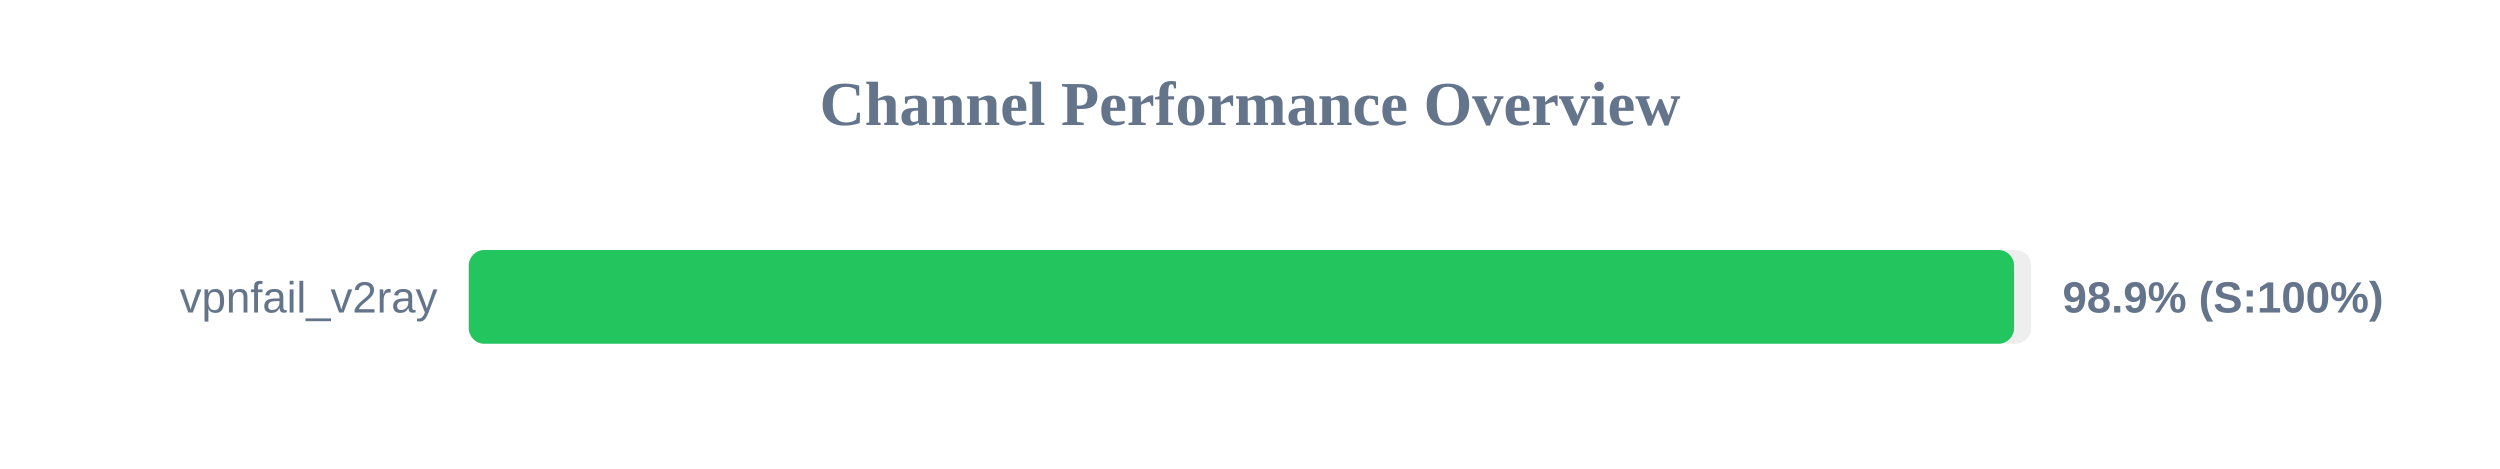
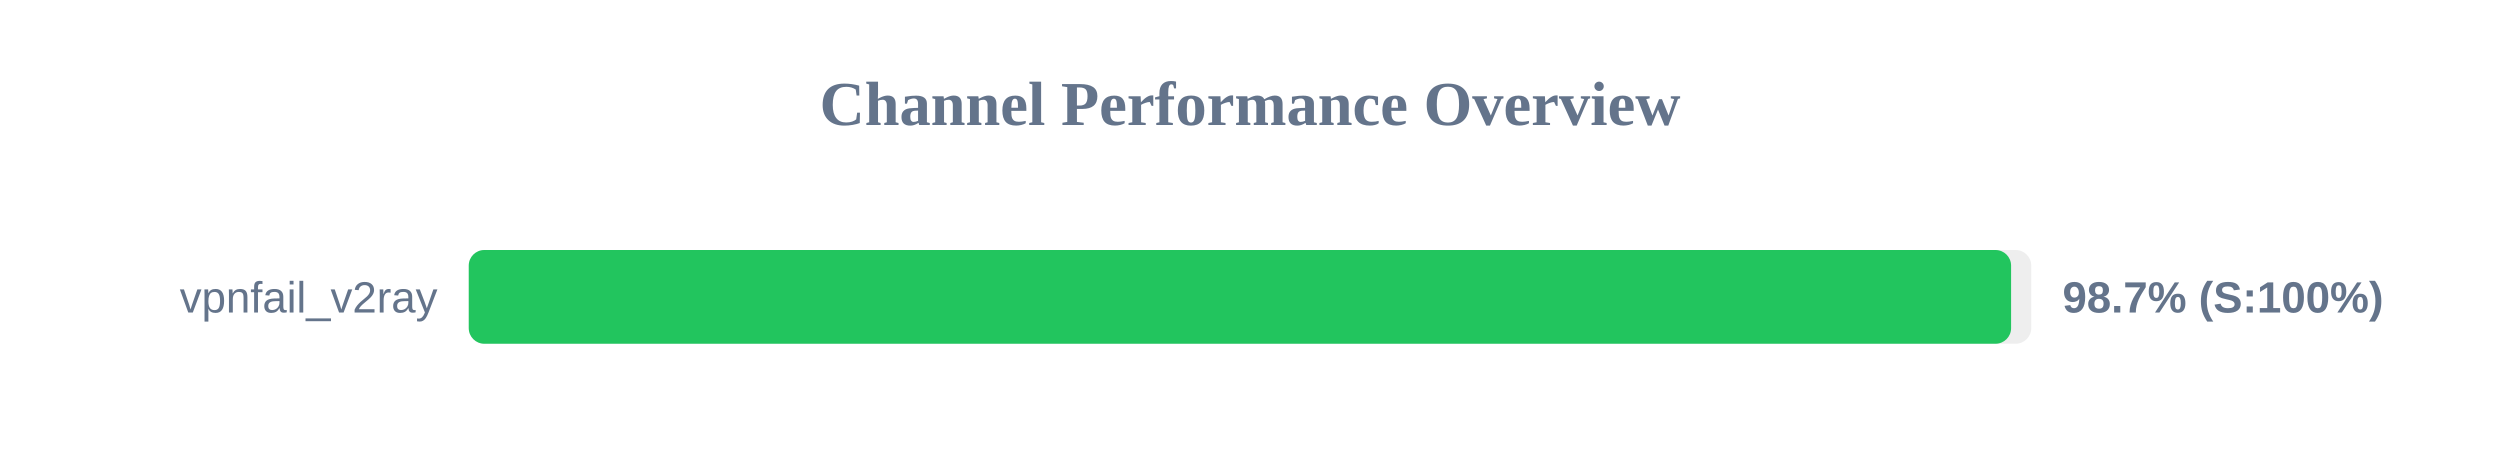
<svg xmlns="http://www.w3.org/2000/svg" width="800" height="150" version="1.1">
  <style>
        .row { font: 14px Arial; fill: #64748b; }
        .score { font: bold 14px Arial; fill: #64748b; }
    </style>
  <text x="400" y="40" text-anchor="middle" font-size="20px" font-weight="bold" fill="#64748b">Channel Performance Overview</text>
  <rect x="150" y="80" width="500" height="30" fill="#eee" rx="5" />
-   <rect x="150" y="80" width="494.5" height="30" fill="#22c55e" rx="5" />
+   <rect x="150" y="80" width="493.55" height="30" fill="#22c55e" rx="5" />
  <text x="140" y="100" text-anchor="end" class="row">vpnfail_v2ray</text>
-   <text x="660" y="100" text-anchor="start" class="score">98.9% (S:100%)</text>
+   <text x="660" y="100" text-anchor="start" class="score">98.7% (S:100%)</text>
</svg>
